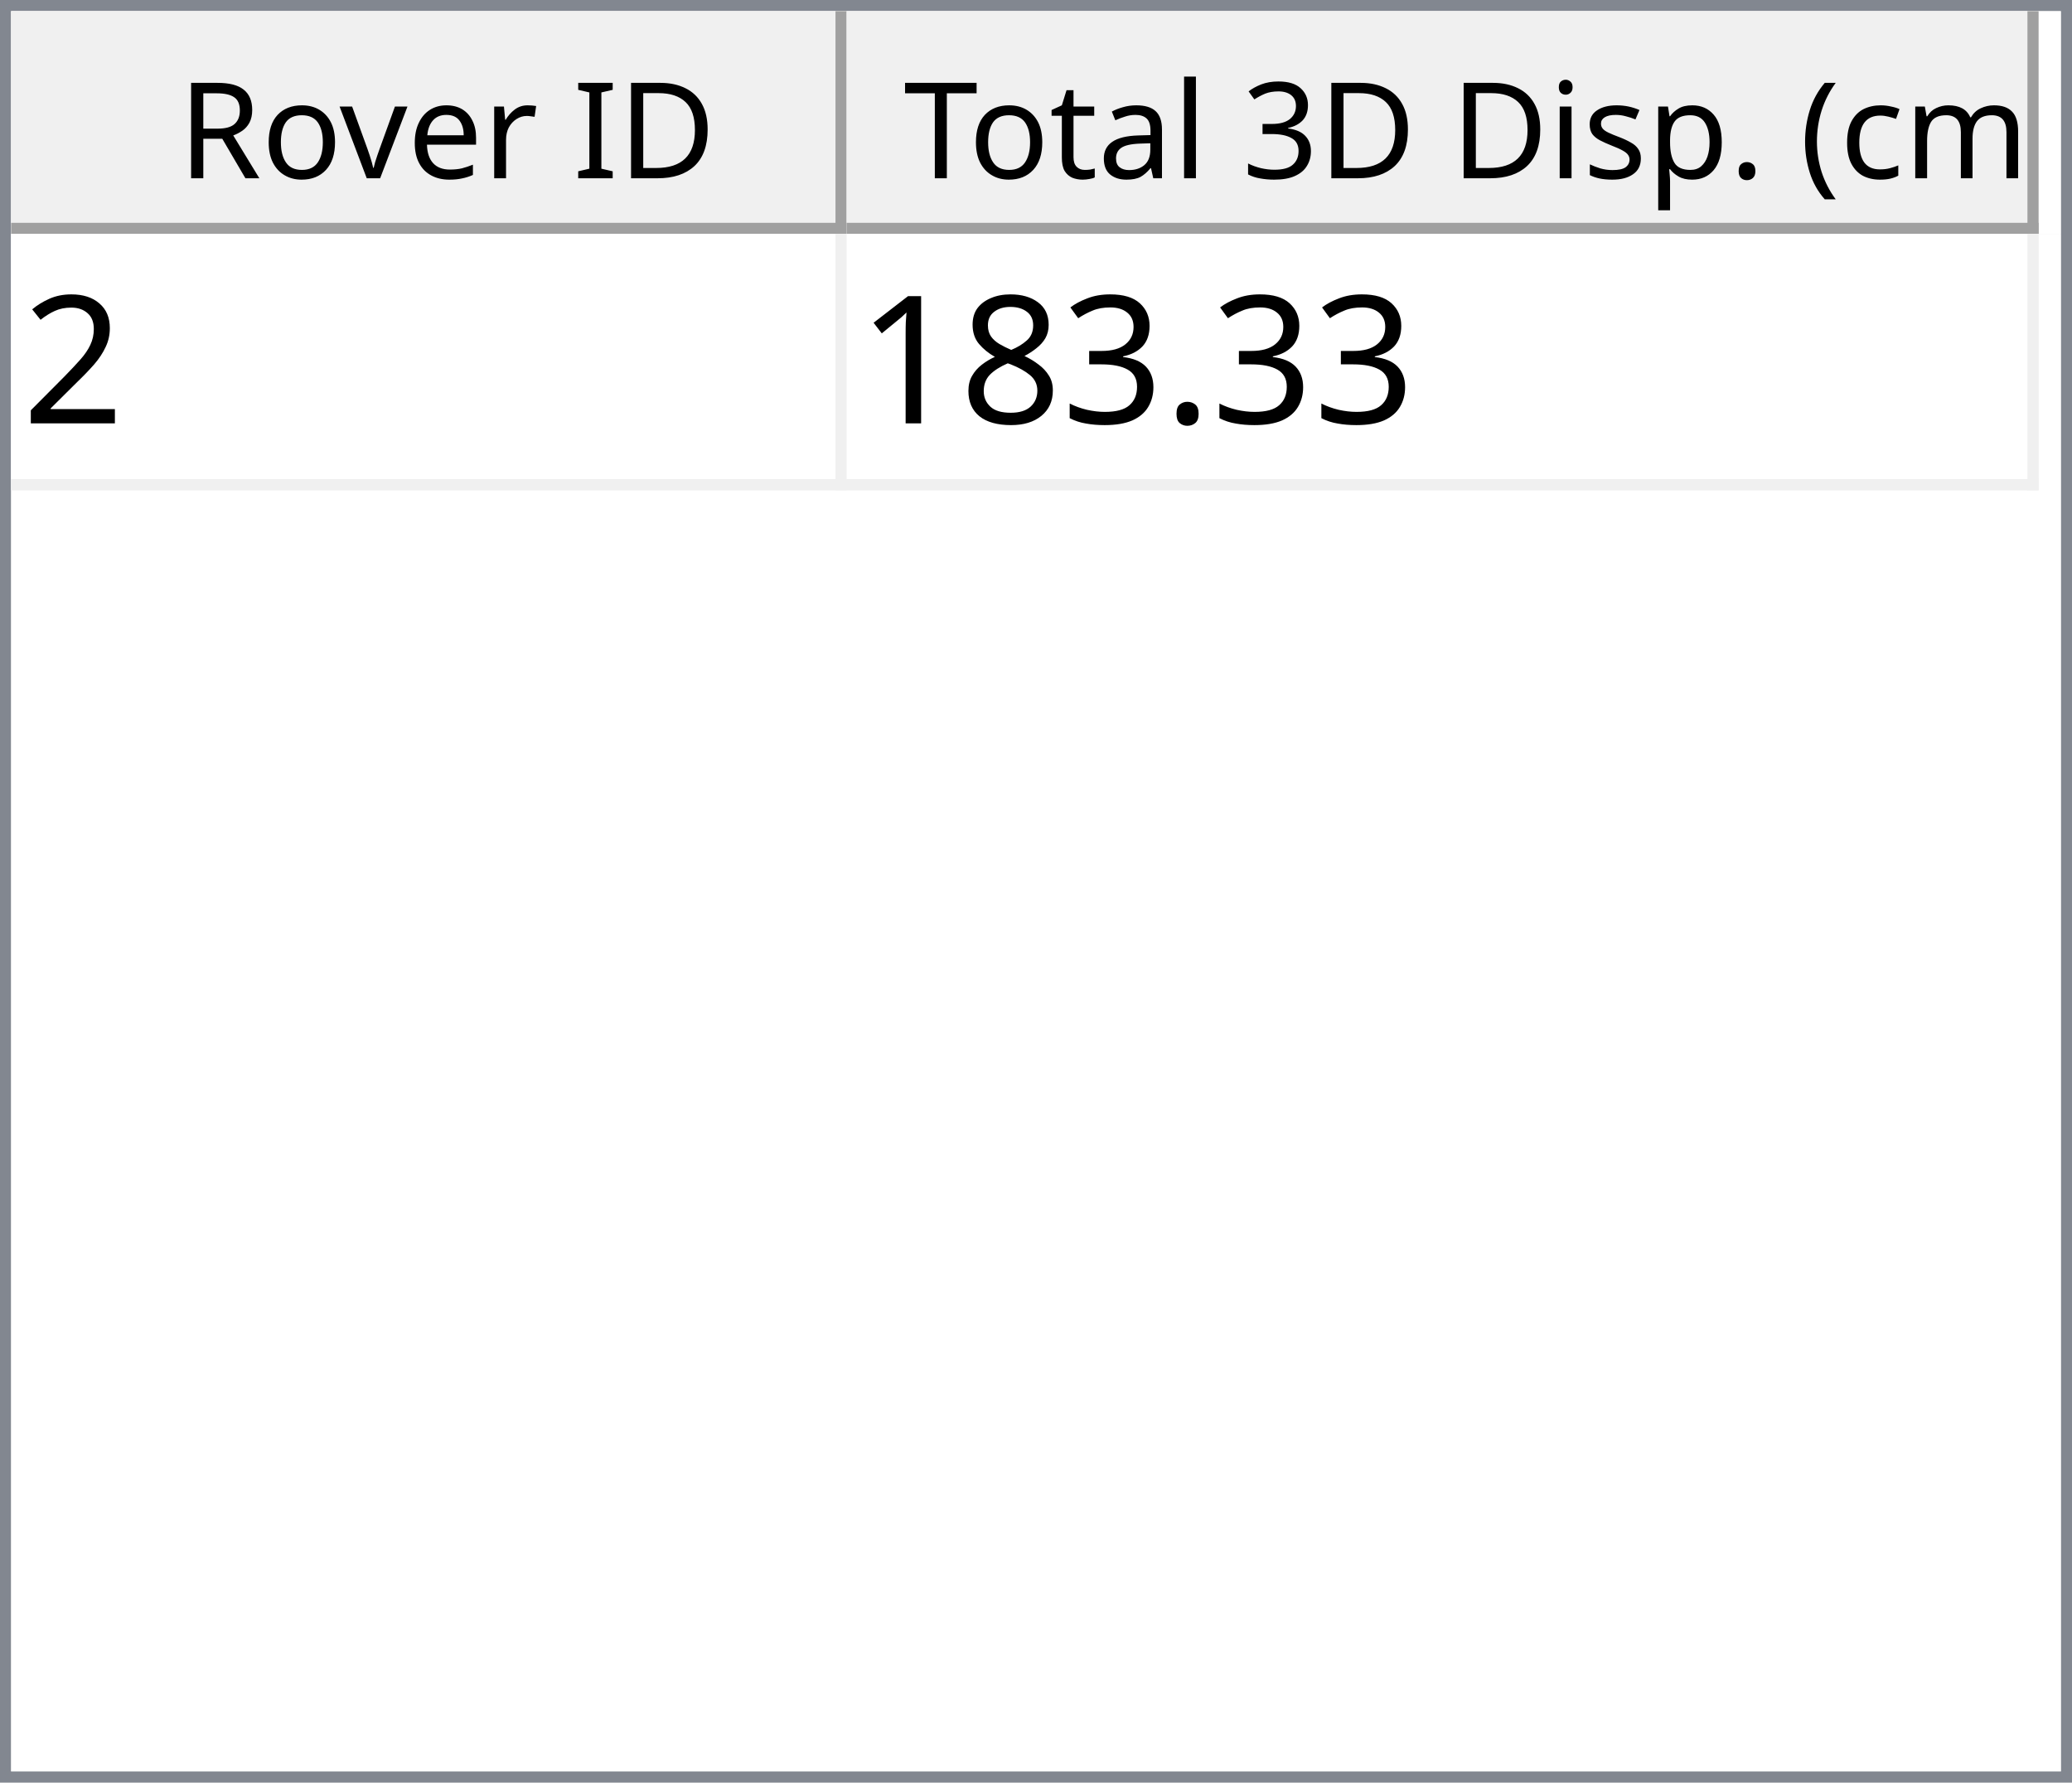
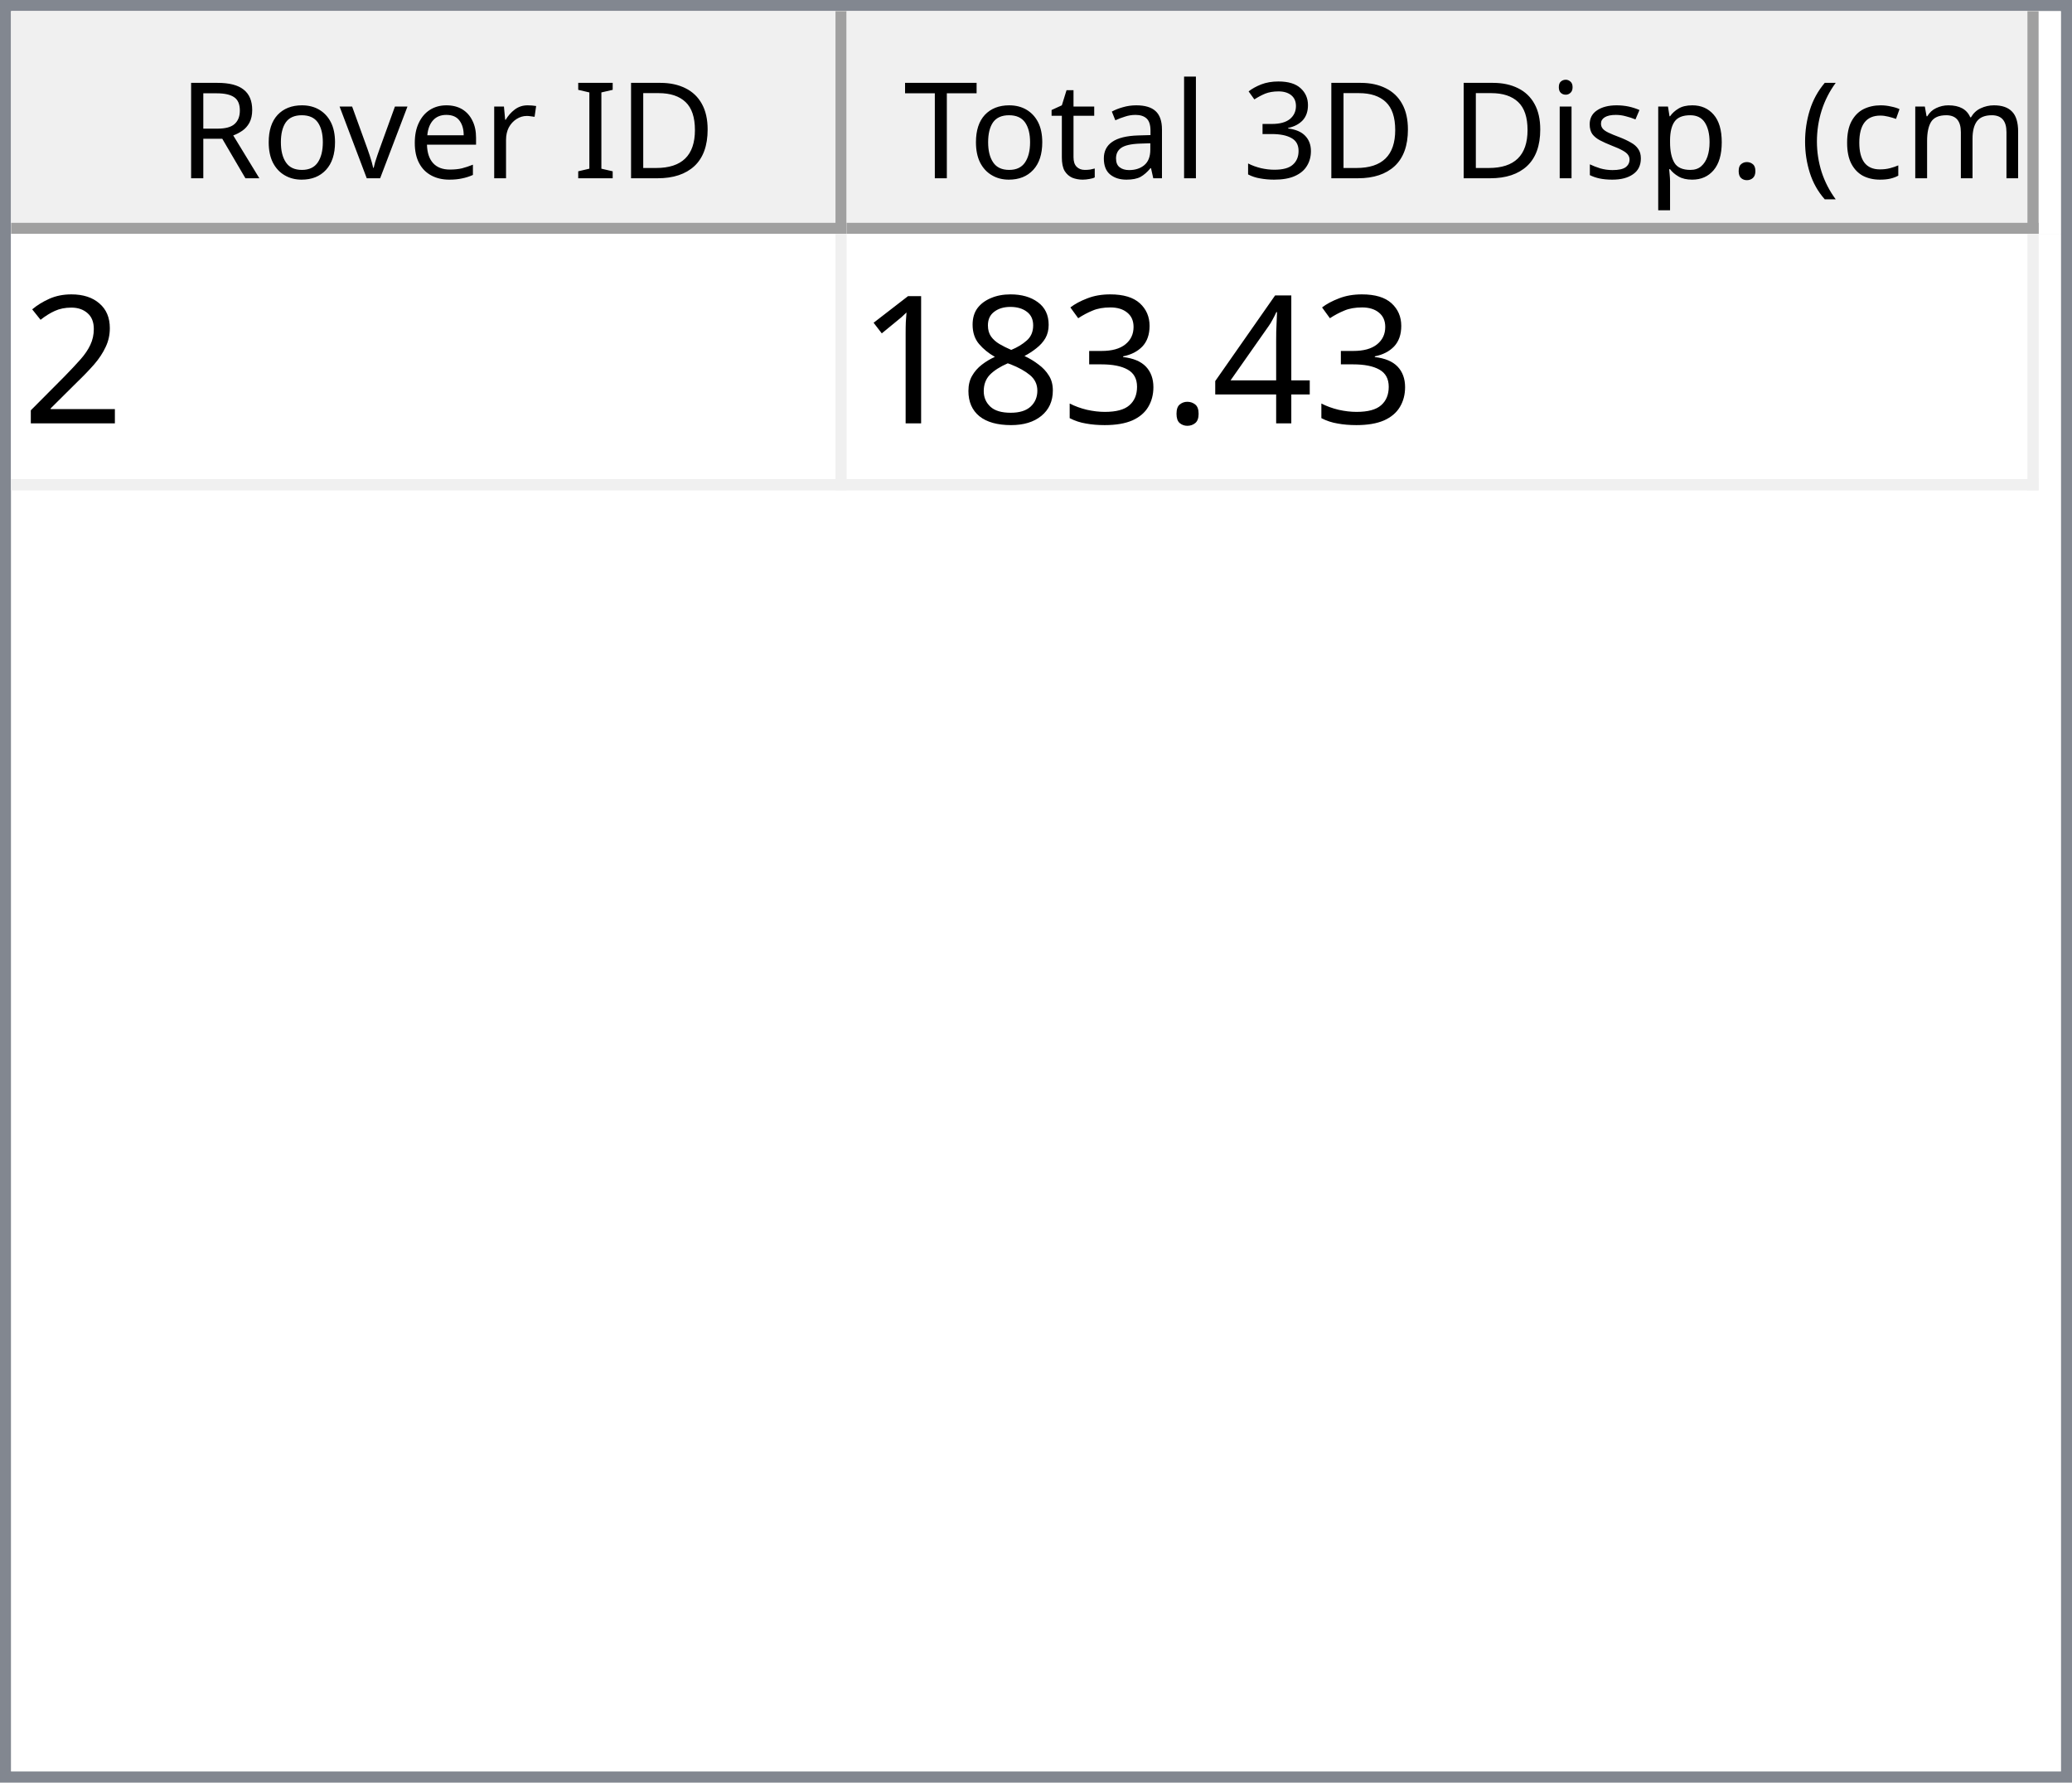
<svg xmlns="http://www.w3.org/2000/svg" style="fill-opacity:1; color-rendering:auto; color-interpolation:auto; text-rendering:auto; stroke:black; stroke-linecap:square; stroke-miterlimit:10; shape-rendering:auto; stroke-opacity:1; fill:black; stroke-dasharray:none; font-weight:normal; stroke-width:1; font-family:'Dialog'; font-style:normal; stroke-linejoin:miter; font-size:12px; stroke-dashoffset:0; image-rendering:auto;" width="186" height="160">
  <defs id="genericDefs" />
  <g>
    <defs id="defs1">
      <clipPath clipPathUnits="userSpaceOnUse" id="clipPath1">
        <path d="M0 0 L186 0 L186 160 L0 160 L0 0 Z" />
      </clipPath>
      <clipPath clipPathUnits="userSpaceOnUse" id="clipPath2">
        <path d="M0 0 L0 160 L186 160 L186 0 Z" />
      </clipPath>
      <clipPath clipPathUnits="userSpaceOnUse" id="clipPath3">
        <path d="M0 0 L0 20 L184 20 L184 0 Z" />
      </clipPath>
      <clipPath clipPathUnits="userSpaceOnUse" id="clipPath4">
        <path d="M0 0 L0 20 L75 20 L75 0 Z" />
      </clipPath>
      <clipPath clipPathUnits="userSpaceOnUse" id="clipPath5">
        <path d="M1 1 L1 19 L74 19 L74 1 Z" />
      </clipPath>
      <clipPath clipPathUnits="userSpaceOnUse" id="clipPath6">
        <path d="M0 0 L0 18 L73 18 L73 0 Z" />
      </clipPath>
      <clipPath clipPathUnits="userSpaceOnUse" id="clipPath7">
        <path d="M-0.5 -0.5 L-0.5 19.5 L74.5 19.5 L74.5 -0.5 Z" />
      </clipPath>
      <clipPath clipPathUnits="userSpaceOnUse" id="clipPath8">
        <path d="M0 0 L0 20 L107 20 L107 0 Z" />
      </clipPath>
      <clipPath clipPathUnits="userSpaceOnUse" id="clipPath9">
        <path d="M1 1 L1 19 L106 19 L106 1 Z" />
      </clipPath>
      <clipPath clipPathUnits="userSpaceOnUse" id="clipPath10">
        <path d="M0 0 L0 18 L105 18 L105 0 Z" />
      </clipPath>
      <clipPath clipPathUnits="userSpaceOnUse" id="clipPath11">
        <path d="M-0.5 -0.5 L-0.5 19.5 L106.5 19.5 L106.5 -0.5 Z" />
      </clipPath>
      <clipPath clipPathUnits="userSpaceOnUse" id="clipPath12">
        <path d="M0 0 L0 138 L184 138 L184 0 Z" />
      </clipPath>
      <clipPath clipPathUnits="userSpaceOnUse" id="clipPath13">
        <path d="M0 0 L0 23 L182 23 L182 0 Z" />
      </clipPath>
      <clipPath clipPathUnits="userSpaceOnUse" id="clipPath14">
        <path d="M-0.5 -0.5 L-0.5 22.5 L181.5 22.5 L181.5 -0.5 Z" />
      </clipPath>
      <clipPath clipPathUnits="userSpaceOnUse" id="clipPath15">
        <path d="M0 0 L0 22 L74 22 L74 0 Z" />
      </clipPath>
      <clipPath clipPathUnits="userSpaceOnUse" id="clipPath16">
        <path d="M0 0 L0 22 L106 22 L106 0 Z" />
      </clipPath>
      <font horiz-adv-x="64.551" id="font1">
        <font-face ascent="107.91" descent="25.098" units-per-em="100" style="font-style:normal; font-family:Segoe UI; font-weight:normal;" />
        <missing-glyph horiz-adv-x="64.551" d="M8.109 0 L8.109 68.266 L56.453 68.266 L56.453 0 L8.109 0 ZM15.328 7.234 L49.219 7.234 L49.219 61.031 L15.328 61.031 L15.328 7.234 Z" />
        <glyph unicode="D" horiz-adv-x="70.117" d="M9.188 0 L9.188 70.016 L28.516 70.016 Q65.531 70.016 65.531 35.891 Q65.531 19.672 55.25 9.836 Q44.969 0 27.734 0 L9.188 0 ZM17.391 62.594 L17.391 7.422 L27.828 7.422 Q41.609 7.422 49.273 14.797 Q56.938 22.172 56.938 35.688 Q56.938 62.594 28.328 62.594 L17.391 62.594 Z" />
        <glyph unicode="I" horiz-adv-x="26.611" d="M17.391 0 L9.188 0 L9.188 70.016 L17.391 70.016 L17.391 0 Z" />
        <glyph unicode=" " horiz-adv-x="27.393" d="" />
        <glyph unicode="r" horiz-adv-x="34.766" d="M34.188 41.891 Q32.078 43.5 28.125 43.5 Q23 43.5 19.555 38.672 Q16.109 33.844 16.109 25.484 L16.109 0 L8.109 0 L8.109 50 L16.109 50 L16.109 39.703 L16.312 39.703 Q18.016 44.969 21.531 47.922 Q25.047 50.875 29.391 50.875 Q32.516 50.875 34.188 50.203 L34.188 41.891 Z" />
        <glyph unicode="e" horiz-adv-x="52.295" d="M48.297 23 L12.984 23 Q13.188 14.656 17.484 10.109 Q21.781 5.562 29.297 5.562 Q37.75 5.562 44.828 11.141 L44.828 3.609 Q38.234 -1.172 27.391 -1.172 Q16.797 -1.172 10.742 5.641 Q4.688 12.453 4.688 24.812 Q4.688 36.469 11.305 43.82 Q17.922 51.172 27.734 51.172 Q37.547 51.172 42.922 44.828 Q48.297 38.484 48.297 27.203 L48.297 23 ZM40.094 29.781 Q40.047 36.719 36.75 40.578 Q33.453 44.438 27.594 44.438 Q21.922 44.438 17.969 40.383 Q14.016 36.328 13.094 29.781 L40.094 29.781 Z" />
        <glyph unicode="v" horiz-adv-x="47.9" d="M47.406 50 L27.484 0 L19.625 0 L0.688 50 L9.469 50 L22.172 13.672 Q23.578 9.672 23.922 6.688 L24.125 6.688 Q24.609 10.453 25.688 13.484 L38.969 50 L47.406 50 Z" />
        <glyph unicode="o" horiz-adv-x="58.594" d="M29 -1.172 Q17.922 -1.172 11.305 5.836 Q4.688 12.844 4.688 24.422 Q4.688 37.016 11.57 44.094 Q18.453 51.172 30.172 51.172 Q41.359 51.172 47.633 44.289 Q53.906 37.406 53.906 25.203 Q53.906 13.234 47.141 6.031 Q40.375 -1.172 29 -1.172 ZM29.594 44.438 Q21.875 44.438 17.383 39.188 Q12.891 33.938 12.891 24.703 Q12.891 15.828 17.43 10.695 Q21.969 5.562 29.594 5.562 Q37.359 5.562 41.531 10.594 Q45.703 15.625 45.703 24.906 Q45.703 34.281 41.531 39.359 Q37.359 44.438 29.594 44.438 Z" />
        <glyph unicode="R" horiz-adv-x="59.814" d="M59.375 0 L49.609 0 L37.891 19.625 Q36.281 22.359 34.766 24.289 Q33.25 26.219 31.664 27.438 Q30.078 28.656 28.25 29.219 Q26.422 29.781 24.125 29.781 L17.391 29.781 L17.391 0 L9.188 0 L9.188 70.016 L30.078 70.016 Q34.672 70.016 38.555 68.867 Q42.438 67.719 45.289 65.375 Q48.141 63.031 49.758 59.547 Q51.375 56.062 51.375 51.375 Q51.375 47.703 50.273 44.656 Q49.172 41.609 47.148 39.211 Q45.125 36.812 42.266 35.133 Q39.406 33.453 35.844 32.516 L35.844 32.328 Q37.594 31.547 38.891 30.547 Q40.188 29.547 41.359 28.18 Q42.531 26.812 43.68 25.078 Q44.828 23.344 46.234 21.047 L59.375 0 ZM17.391 62.594 L17.391 37.203 L28.516 37.203 Q31.594 37.203 34.203 38.133 Q36.812 39.062 38.719 40.797 Q40.625 42.531 41.703 45.047 Q42.781 47.562 42.781 50.688 Q42.781 56.297 39.141 59.445 Q35.5 62.594 28.609 62.594 L17.391 62.594 Z" />
        <glyph unicode=")" horiz-adv-x="30.176" d="M8.297 -15.922 L1.172 -15.922 Q16.406 2.344 16.406 26.812 Q16.406 51.469 1.078 70.016 L8.297 70.016 Q23.531 52.156 23.531 26.703 Q23.531 1.375 8.297 -15.922 Z" />
        <glyph unicode="m" horiz-adv-x="86.133" d="M79.109 0 L71.094 0 L71.094 28.719 Q71.094 37.016 68.531 40.727 Q65.969 44.438 59.906 44.438 Q54.781 44.438 51.195 39.75 Q47.609 35.062 47.609 28.516 L47.609 0 L39.594 0 L39.594 29.688 Q39.594 44.438 28.219 44.438 Q22.953 44.438 19.531 40.016 Q16.109 35.594 16.109 28.516 L16.109 0 L8.109 0 L8.109 50 L16.109 50 L16.109 42.094 L16.312 42.094 Q21.625 51.172 31.844 51.172 Q36.969 51.172 40.773 48.312 Q44.578 45.453 46 40.828 Q51.562 51.172 62.594 51.172 Q79.109 51.172 79.109 30.812 L79.109 0 Z" />
        <glyph unicode="c" horiz-adv-x="46.191" d="M42.188 2.297 Q36.422 -1.172 28.516 -1.172 Q17.828 -1.172 11.258 5.789 Q4.688 12.75 4.688 23.828 Q4.688 36.188 11.766 43.68 Q18.844 51.172 30.672 51.172 Q37.25 51.172 42.281 48.734 L42.281 40.531 Q36.719 44.438 30.375 44.438 Q22.703 44.438 17.797 38.945 Q12.891 33.453 12.891 24.516 Q12.891 15.719 17.508 10.641 Q22.125 5.562 29.891 5.562 Q36.422 5.562 42.188 9.906 L42.188 2.297 Z" />
        <glyph unicode="(" horiz-adv-x="30.176" d="M29.109 -15.922 L21.969 -15.922 Q6.844 1.375 6.844 26.703 Q6.844 52.156 21.969 70.016 L29.203 70.016 Q13.875 51.469 13.875 26.812 Q13.875 2.344 29.109 -15.922 Z" />
        <glyph unicode="." horiz-adv-x="21.68" d="M10.891 -1.078 Q8.641 -1.078 7.055 0.539 Q5.469 2.156 5.469 4.391 Q5.469 6.641 7.055 8.273 Q8.641 9.906 10.891 9.906 Q13.188 9.906 14.797 8.273 Q16.406 6.641 16.406 4.391 Q16.406 2.156 14.797 0.539 Q13.188 -1.078 10.891 -1.078 Z" />
        <glyph unicode="p" horiz-adv-x="58.789" d="M16.312 7.234 L16.109 7.234 L16.109 -23 L8.109 -23 L8.109 50 L16.109 50 L16.109 41.219 L16.312 41.219 Q22.219 51.172 33.594 51.172 Q43.266 51.172 48.688 44.461 Q54.109 37.75 54.109 26.469 Q54.109 13.922 48 6.375 Q41.891 -1.172 31.297 -1.172 Q21.578 -1.172 16.312 7.234 ZM16.109 27.391 L16.109 20.406 Q16.109 14.203 20.141 9.883 Q24.172 5.562 30.375 5.562 Q37.641 5.562 41.773 11.133 Q45.906 16.703 45.906 26.609 Q45.906 34.969 42.047 39.703 Q38.188 44.438 31.594 44.438 Q24.609 44.438 20.359 39.578 Q16.109 34.719 16.109 27.391 Z" />
        <glyph unicode="s" horiz-adv-x="42.432" d="M5.078 1.812 L5.078 10.406 Q11.625 5.562 19.484 5.562 Q30.031 5.562 30.031 12.594 Q30.031 14.594 29.125 15.992 Q28.219 17.391 26.68 18.461 Q25.141 19.531 23.07 20.383 Q21 21.234 18.609 22.172 Q15.281 23.484 12.766 24.828 Q10.25 26.172 8.57 27.859 Q6.891 29.547 6.031 31.695 Q5.172 33.844 5.172 36.719 Q5.172 40.234 6.789 42.945 Q8.406 45.656 11.086 47.484 Q13.766 49.312 17.211 50.242 Q20.656 51.172 24.312 51.172 Q30.812 51.172 35.938 48.922 L35.938 40.828 Q30.422 44.438 23.25 44.438 Q21 44.438 19.195 43.922 Q17.391 43.406 16.094 42.477 Q14.797 41.547 14.086 40.258 Q13.375 38.969 13.375 37.406 Q13.375 35.453 14.086 34.133 Q14.797 32.812 16.164 31.789 Q17.531 30.766 19.484 29.938 Q21.438 29.109 23.922 28.125 Q27.25 26.859 29.883 25.516 Q32.516 24.172 34.375 22.484 Q36.234 20.797 37.234 18.602 Q38.234 16.406 38.234 13.375 Q38.234 9.672 36.602 6.938 Q34.969 4.203 32.234 2.398 Q29.5 0.594 25.93 -0.289 Q22.359 -1.172 18.453 -1.172 Q10.75 -1.172 5.078 1.812 Z" />
        <glyph unicode="i" horiz-adv-x="24.219" d="M12.203 62.703 Q10.062 62.703 8.547 64.164 Q7.031 65.625 7.031 67.875 Q7.031 70.125 8.547 71.609 Q10.062 73.094 12.203 73.094 Q14.406 73.094 15.945 71.609 Q17.484 70.125 17.484 67.875 Q17.484 65.719 15.945 64.211 Q14.406 62.703 12.203 62.703 ZM16.109 0 L8.109 0 L8.109 50 L16.109 50 L16.109 0 Z" />
        <glyph unicode="3" horiz-adv-x="53.906" d="M46.531 19.828 Q46.531 15.094 44.75 11.211 Q42.969 7.328 39.719 4.57 Q36.469 1.812 31.93 0.297 Q27.391 -1.219 21.922 -1.219 Q11.922 -1.219 6 2.594 L6 11.188 Q13.094 5.609 22.219 5.609 Q25.875 5.609 28.828 6.539 Q31.781 7.469 33.906 9.227 Q36.031 10.984 37.18 13.477 Q38.328 15.969 38.328 19.094 Q38.328 32.812 18.797 32.812 L12.984 32.812 L12.984 39.594 L18.5 39.594 Q35.797 39.594 35.797 52.484 Q35.797 64.406 22.609 64.406 Q15.188 64.406 8.688 59.422 L8.688 67.188 Q15.375 71.188 24.609 71.188 Q29 71.188 32.57 69.969 Q36.141 68.75 38.68 66.555 Q41.219 64.359 42.609 61.281 Q44 58.203 44 54.5 Q44 40.672 30.031 36.719 L30.031 36.531 Q33.594 36.141 36.625 34.797 Q39.656 33.453 41.852 31.305 Q44.047 29.156 45.289 26.25 Q46.531 23.344 46.531 19.828 Z" />
        <glyph unicode="l" horiz-adv-x="24.219" d="M16.109 0 L8.109 0 L8.109 74.031 L16.109 74.031 L16.109 0 Z" />
        <glyph unicode="a" horiz-adv-x="50.879" d="M43.891 0 L35.891 0 L35.891 7.812 L35.688 7.812 Q30.469 -1.172 20.312 -1.172 Q12.844 -1.172 8.617 2.781 Q4.391 6.734 4.391 13.281 Q4.391 27.297 20.906 29.594 L35.891 31.688 Q35.891 44.438 25.594 44.438 Q16.547 44.438 9.281 38.281 L9.281 46.484 Q16.656 51.172 26.266 51.172 Q43.891 51.172 43.891 32.516 L43.891 0 ZM35.891 25.297 L23.828 23.641 Q18.266 22.859 15.43 20.875 Q12.594 18.891 12.594 13.875 Q12.594 10.203 15.211 7.883 Q17.828 5.562 22.172 5.562 Q28.125 5.562 32.008 9.742 Q35.891 13.922 35.891 20.312 L35.891 25.297 Z" />
        <glyph unicode="t" horiz-adv-x="33.887" d="M31.297 0.484 Q28.469 -1.078 23.828 -1.078 Q10.688 -1.078 10.688 13.578 L10.688 43.172 L2.094 43.172 L2.094 50 L10.688 50 L10.688 62.203 L18.703 64.797 L18.703 50 L31.297 50 L31.297 43.172 L18.703 43.172 L18.703 14.984 Q18.703 9.969 20.414 7.82 Q22.125 5.672 26.078 5.672 Q29.109 5.672 31.297 7.328 L31.297 0.484 Z" />
        <glyph unicode="T" horiz-adv-x="52.393" d="M50.594 62.594 L30.375 62.594 L30.375 0 L22.172 0 L22.172 62.594 L2 62.594 L2 70.016 L50.594 70.016 L50.594 62.594 Z" />
      </font>
      <font horiz-adv-x="75.0" id="font2">
        <font-face ascent="100.537" descent="21.973" units-per-em="100" style="font-style:normal; font-family:sans-serif; font-weight:normal;" />
        <missing-glyph horiz-adv-x="75.0" d="M12.5 0 L12.5 62.5 L62.5 62.5 L62.5 0 L12.5 0 ZM14.062 1.562 L60.938 1.562 L60.938 60.938 L14.062 60.938 L14.062 1.562 Z" />
        <glyph unicode="2" horiz-adv-x="55.615" d="M50.344 8.453 L50.344 0 L3.031 0 Q2.938 3.172 4.047 6.109 Q5.859 10.938 9.836 15.625 Q13.812 20.312 21.344 26.469 Q33.016 36.031 37.117 41.625 Q41.219 47.219 41.219 52.203 Q41.219 57.422 37.477 61.008 Q33.734 64.594 27.734 64.594 Q21.391 64.594 17.578 60.789 Q13.766 56.984 13.719 50.25 L4.688 51.172 Q5.609 61.281 11.664 66.578 Q17.719 71.875 27.938 71.875 Q38.234 71.875 44.242 66.164 Q50.25 60.453 50.25 52 Q50.25 47.703 48.492 43.555 Q46.734 39.406 42.656 34.812 Q38.578 30.219 29.109 22.219 Q21.188 15.578 18.945 13.211 Q16.703 10.844 15.234 8.453 L50.344 8.453 Z" />
+         <glyph unicode="4" horiz-adv-x="55.615" d="M32.328 0 L32.328 17.141 L1.266 17.141 L1.266 25.203 L33.938 71.578 L41.109 71.578 L41.109 25.203 L50.781 25.203 L50.781 17.141 L41.109 17.141 L41.109 0 L32.328 0 ZM32.328 25.203 L32.328 57.469 L9.906 25.203 L32.328 25.203 Z" />
        <glyph unicode="." horiz-adv-x="27.783" d="M9.078 0 L9.078 10.016 L19.094 10.016 L19.094 0 L9.078 0 Z" />
        <glyph unicode="3" horiz-adv-x="55.615" d="M4.203 18.891 L12.984 20.062 Q14.5 12.594 18.141 9.297 Q21.781 6 27 6 Q33.203 6 37.477 10.297 Q41.75 14.594 41.75 20.953 Q41.75 27 37.797 30.93 Q33.844 34.859 27.734 34.859 Q25.25 34.859 21.531 33.891 L22.516 41.609 Q23.391 41.5 23.922 41.5 Q29.547 41.5 34.039 44.43 Q38.531 47.359 38.531 53.469 Q38.531 58.297 35.258 61.477 Q31.984 64.656 26.812 64.656 Q21.688 64.656 18.266 61.43 Q14.844 58.203 13.875 51.766 L5.078 53.328 Q6.688 62.156 12.398 67.016 Q18.109 71.875 26.609 71.875 Q32.469 71.875 37.398 69.359 Q42.328 66.844 44.945 62.5 Q47.562 58.156 47.562 53.266 Q47.562 48.641 45.07 44.828 Q42.578 41.016 37.703 38.766 Q44.047 37.312 47.562 32.695 Q51.078 28.078 51.078 21.141 Q51.078 11.766 44.242 5.25 Q37.406 -1.266 26.953 -1.266 Q17.531 -1.266 11.305 4.352 Q5.078 9.969 4.203 18.891 Z" />
        <glyph unicode="8" horiz-adv-x="55.615" d="M17.672 38.812 Q12.203 40.828 9.57 44.539 Q6.938 48.25 6.938 53.422 Q6.938 61.234 12.555 66.555 Q18.172 71.875 27.484 71.875 Q36.859 71.875 42.578 66.43 Q48.297 60.984 48.297 53.172 Q48.297 48.188 45.68 44.508 Q43.062 40.828 37.75 38.812 Q44.344 36.672 47.781 31.883 Q51.219 27.094 51.219 20.453 Q51.219 11.281 44.727 5.031 Q38.234 -1.219 27.641 -1.219 Q17.047 -1.219 10.547 5.055 Q4.047 11.328 4.047 20.703 Q4.047 27.688 7.594 32.398 Q11.141 37.109 17.672 38.812 ZM15.922 53.719 Q15.922 48.641 19.195 45.414 Q22.469 42.188 27.688 42.188 Q32.766 42.188 36.016 45.383 Q39.266 48.578 39.266 53.219 Q39.266 58.062 35.914 61.359 Q32.562 64.656 27.594 64.656 Q22.562 64.656 19.242 61.43 Q15.922 58.203 15.922 53.719 ZM13.094 20.656 Q13.094 16.891 14.875 13.375 Q16.656 9.859 20.172 7.93 Q23.688 6 27.734 6 Q34.031 6 38.133 10.055 Q42.234 14.109 42.234 20.359 Q42.234 26.703 38.016 30.859 Q33.797 35.016 27.438 35.016 Q21.234 35.016 17.164 30.914 Q13.094 26.812 13.094 20.656 Z" />
        <glyph unicode="1" horiz-adv-x="55.615" d="M37.25 0 L28.469 0 L28.469 56 Q25.297 52.984 20.141 49.953 Q14.984 46.922 10.891 45.406 L10.891 53.906 Q18.266 57.375 23.781 62.305 Q29.297 67.234 31.594 71.875 L37.25 71.875 L37.25 0 Z" />
      </font>
    </defs>
    <g style="fill:white; stroke:white;">
      <rect x="0" y="0" width="186" style="clip-path:url(#clipPath1); stroke:none;" height="160" />
    </g>
    <g style="fill:white; text-rendering:optimizeSpeed; color-rendering:optimizeSpeed; image-rendering:optimizeSpeed; shape-rendering:crispEdges; stroke:white; color-interpolation:sRGB;">
      <rect x="0" width="186" height="160" y="0" style="stroke:none;" />
      <path style="stroke:none;" d="M0 160 L186 160 L186 0 L0 0 Z" />
    </g>
    <g style="fill:rgb(240,240,240); font-family:'Segoe UI'; stroke:rgb(240,240,240);">
      <rect x="0" y="0" width="186" style="clip-path:url(#clipPath2); stroke:none;" height="160" />
    </g>
    <g style="fill:rgb(130,135,144); font-family:'Segoe UI'; stroke:rgb(130,135,144);">
      <path d="M0 0 L186 0 L186 160 L0 160 L0 0 ZM1 1 L185 1 L185 159 L1 159 L1 1 Z" style="fill-rule:evenodd; clip-path:url(#clipPath2); stroke:none;" />
    </g>
    <g style="fill:white; font-family:'Segoe UI'; stroke:white;" transform="translate(1,1)">
      <rect x="0" y="0" width="184" style="clip-path:url(#clipPath3); stroke:none;" height="20" />
    </g>
    <g style="fill:rgb(240,240,240); font-family:'Segoe UI'; stroke:rgb(240,240,240);" transform="translate(1,1)">
      <rect x="0" y="0" width="75" style="clip-path:url(#clipPath4); stroke:none;" height="20" />
    </g>
    <g style="font-family:'Segoe UI';" transform="translate(2,2)">
      <text x="14" xml:space="preserve" y="14" style="clip-path:url(#clipPath6); stroke:none;">Rover ID</text>
    </g>
    <g style="fill:rgb(160,160,160); font-family:'Segoe UI'; stroke:rgb(160,160,160); stroke-linejoin:bevel;" transform="translate(1.5,1.5)">
      <line x1="74" x2="74" y1="0" style="fill:none; clip-path:url(#clipPath7);" y2="19" />
    </g>
    <g style="fill:rgb(160,160,160); font-family:'Segoe UI'; stroke:rgb(160,160,160); stroke-linejoin:bevel;" transform="matrix(1,0,0,1,1,1) translate(0.5,0.5)">
      <line x1="0" x2="74" y1="19" style="fill:none; clip-path:url(#clipPath7);" y2="19" />
    </g>
    <g style="fill:rgb(240,240,240); font-family:'Segoe UI'; stroke:rgb(240,240,240);" transform="translate(76,1)">
      <rect x="0" y="0" width="107" style="clip-path:url(#clipPath8); stroke:none;" height="20" />
    </g>
    <g style="font-family:'Segoe UI';" transform="translate(77,2)">
      <text x="1" xml:space="preserve" y="14" style="clip-path:url(#clipPath10); stroke:none;"> Total 3D Disp. (cm)</text>
    </g>
    <g style="fill:rgb(160,160,160); font-family:'Segoe UI'; stroke:rgb(160,160,160); stroke-linejoin:bevel;" transform="translate(76.5,1.5)">
      <line x1="106" x2="106" y1="0" style="fill:none; clip-path:url(#clipPath11);" y2="19" />
    </g>
    <g style="fill:rgb(160,160,160); font-family:'Segoe UI'; stroke:rgb(160,160,160); stroke-linejoin:bevel;" transform="matrix(1,0,0,1,76,1) translate(0.5,0.5)">
      <line x1="0" x2="106" y1="19" style="fill:none; clip-path:url(#clipPath11);" y2="19" />
    </g>
    <g style="fill:white; font-family:'Segoe UI'; stroke:white;" transform="translate(1,21)">
      <rect x="0" y="0" width="184" style="clip-path:url(#clipPath12); stroke:none;" height="138" />
    </g>
    <g style="fill:rgb(240,240,240); font-size:16px; font-family:sans-serif; stroke:rgb(240,240,240);" transform="translate(1,21)">
      <rect x="0" y="0" width="182" style="clip-path:url(#clipPath13); stroke:none;" height="23" />
      <line transform="translate(0.5,0.5)" x1="0" x2="181" y1="22" style="clip-path:url(#clipPath14); fill:none; stroke-linejoin:bevel;" y2="22" />
    </g>
    <g transform="matrix(1,0,0,1,1,21) translate(0.5,0.5)" style="fill:rgb(240,240,240); font-size:16px; font-family:sans-serif; stroke:rgb(240,240,240); stroke-linejoin:bevel;">
      <line x1="74" x2="74" y1="0" style="fill:none; clip-path:url(#clipPath14);" y2="22" />
    </g>
    <g transform="matrix(1,0,0,1,1,21) translate(0.5,0.5)" style="fill:rgb(240,240,240); font-size:16px; font-family:sans-serif; stroke:rgb(240,240,240); stroke-linejoin:bevel;">
      <line x1="181" x2="181" y1="0" style="fill:none; clip-path:url(#clipPath14);" y2="22" />
    </g>
    <g style="fill:white; font-size:16px; font-family:sans-serif; stroke:white;" transform="matrix(1,0,0,1,1,21)">
      <rect x="0" y="0" width="74" style="clip-path:url(#clipPath15); stroke:none;" height="22" />
      <text x="1" y="17" style="fill:black; clip-path:url(#clipPath15); stroke:none;" xml:space="preserve">2</text>
    </g>
    <g style="fill:white; font-size:16px; font-family:sans-serif; stroke:white;" transform="matrix(1,0,0,1,1,21) translate(75,0)">
      <rect x="0" y="0" width="106" style="clip-path:url(#clipPath16); stroke:none;" height="22" />
-       <text x="1" y="17" style="fill:black; clip-path:url(#clipPath16); stroke:none;" xml:space="preserve">183.33</text>
+       <text x="1" y="17" style="fill:black; clip-path:url(#clipPath16); stroke:none;" xml:space="preserve">183.43</text>
    </g>
  </g>
</svg>
